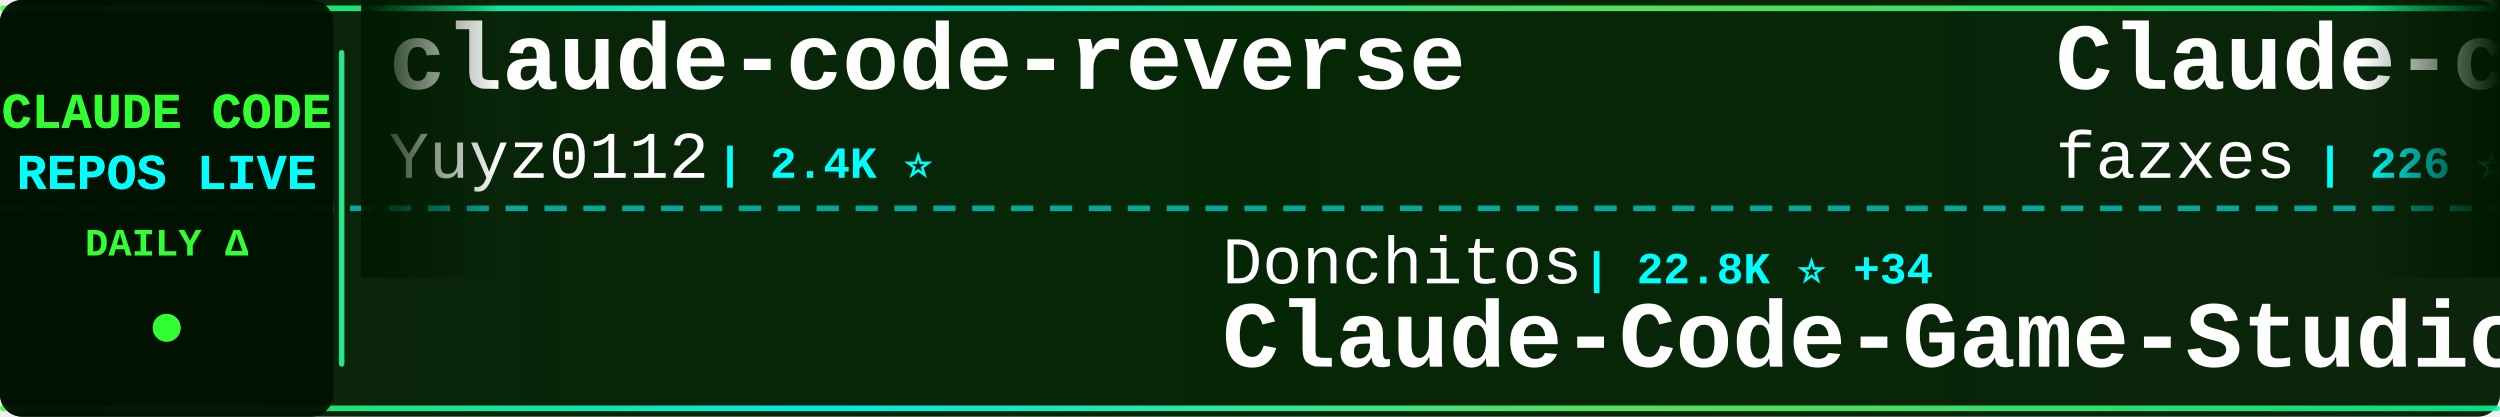
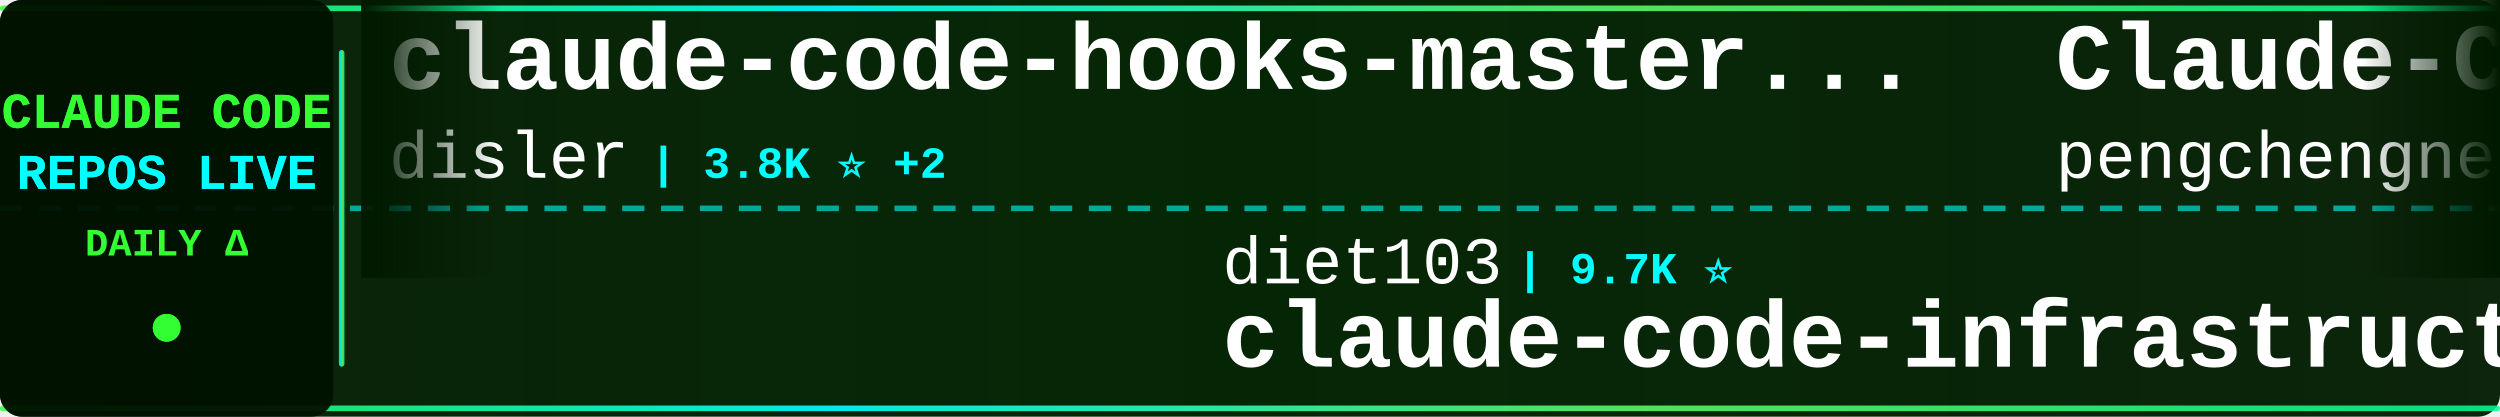
<svg xmlns="http://www.w3.org/2000/svg" width="900" height="150">
  <defs>
    <linearGradient id="tickerBg" x1="0%" y1="0%" x2="100%" y2="0%">
      <stop offset="0%" style="stop-color:#001a00;stop-opacity:0.95" />
      <stop offset="50%" style="stop-color:#002200;stop-opacity:0.98" />
      <stop offset="100%" style="stop-color:#001a00;stop-opacity:0.95" />
    </linearGradient>
    <linearGradient id="borderGrad" x1="0%" y1="0%" x2="100%" y2="0%">
      <stop offset="0%" style="stop-color:#33ff33;stop-opacity:0.85">
        <animate attributeName="stop-opacity" values="0.85;1;0.85" dur="2s" repeatCount="indefinite" />
      </stop>
      <stop offset="33%" style="stop-color:#00ffff;stop-opacity:0.9">
        <animate attributeName="stop-opacity" values="0.9;1;0.9" dur="2.2s" repeatCount="indefinite" />
      </stop>
      <stop offset="66%" style="stop-color:#66ff66;stop-opacity:0.85">
        <animate attributeName="stop-opacity" values="0.85;1;0.85" dur="1.8s" repeatCount="indefinite" />
      </stop>
      <stop offset="100%" style="stop-color:#00ff99;stop-opacity:0.85">
        <animate attributeName="stop-opacity" values="0.85;1;0.85" dur="2s" repeatCount="indefinite" />
      </stop>
    </linearGradient>
    <filter id="textGlow">
      <feGaussianBlur stdDeviation="0.1" result="coloredBlur" />
      <feMerge>
        <feMergeNode in="coloredBlur" />
        <feMergeNode in="SourceGraphic" />
      </feMerge>
    </filter>
    <filter id="metricGlow">
      <feGaussianBlur stdDeviation="0.2" result="coloredBlur" />
      <feMerge>
        <feMergeNode in="coloredBlur" />
        <feMergeNode in="SourceGraphic" />
      </feMerge>
    </filter>
    <linearGradient id="leftFade" x1="0%" y1="0%" x2="100%" y2="0%">
      <stop offset="0%" style="stop-color:#001a00;stop-opacity:1" />
      <stop offset="100%" style="stop-color:#001a00;stop-opacity:0" />
    </linearGradient>
    <linearGradient id="rightFade" x1="0%" y1="0%" x2="100%" y2="0%">
      <stop offset="0%" style="stop-color:#001a00;stop-opacity:0" />
      <stop offset="100%" style="stop-color:#001a00;stop-opacity:1" />
    </linearGradient>
  </defs>
  <rect width="900" height="150" fill="url(#tickerBg)" rx="8" />
  <rect x="0" y="2" width="900" height="2" fill="url(#borderGrad)" rx="1" />
  <rect x="0" y="146" width="900" height="2" fill="url(#borderGrad)" rx="1" />
  <line x1="0" y1="75" x2="900" y2="75" stroke="#00ffff" stroke-width="2" stroke-dasharray="8 6" opacity="0.6" />
  <rect x="0" y="0" width="120" height="150" fill="#001100" opacity="0.95" rx="8" />
  <text x="60" y="46" font-family="'Courier New', monospace" font-size="18" font-weight="bold" fill="#33ff33" text-anchor="middle" filter="url(#textGlow)">
    CLAUDE CODE
  </text>
  <text x="60" y="68" font-family="'Courier New', monospace" font-size="18" font-weight="bold" fill="#00ffff" text-anchor="middle" filter="url(#textGlow)">
    REPOS LIVE
  </text>
  <text x="60" y="92" font-family="'Courier New', monospace" font-size="14" font-weight="bold" fill="#33ff33" text-anchor="middle">
    DAILY Δ
  </text>
  <circle cx="60" cy="118" r="5" fill="#33ff33" filter="url(#metricGlow)">
    <animate attributeName="r" values="4;6;4" dur="1.5s" repeatCount="indefinite" />
    <animate attributeName="opacity" values="0.6;1;0.6" dur="1.5s" repeatCount="indefinite" />
  </circle>
  <rect x="122" y="18" width="2" height="114" fill="url(#borderGrad)" rx="1" />
  <clipPath id="tickerClip">
    <rect x="130" y="0" width="770" height="150" />
  </clipPath>
  <g clip-path="url(#tickerClip)">
    <g id="tickerItems">
      <animateTransform attributeName="transform" attributeType="XML" type="translate" from="0 0" to="-3000 0" dur="54s" repeatCount="indefinite" />
      <g transform="translate(0, 0)">
+         <text x="140" y="32" font-family="'Courier New', monospace" font-size="34" font-weight="bold" fill="#ffffff">claude-code-hooks-master...</text>
+         <text x="140" y="64" font-family="'Courier New', monospace" font-size="24" font-weight="normal" fill="#ffffff" opacity="1.0">disler</text>
+         <text x="234" y="64" font-family="'Courier New', monospace" font-size="16" font-weight="bold" fill="#00ffff"> | 3.8K ⭐ +2</text>
+       </g>
+       <g transform="translate(300, 0)">
+         <text x="140" y="102" font-family="'Courier New', monospace" font-size="24" font-weight="normal" fill="#ffffff" opacity="1.0">diet103</text>
+         <text x="246" y="102" font-family="'Courier New', monospace" font-size="16" font-weight="bold" fill="#00ffff"> | 9.7K ⭐</text>
+         <text x="140" y="132" font-family="'Courier New', monospace" font-size="34" font-weight="bold" fill="#ffffff">claude-code-infrastructu...</text>
+       </g>
+       <g transform="translate(600, 0)">
+         <text x="140" y="32" font-family="'Courier New', monospace" font-size="34" font-weight="bold" fill="#ffffff">Claude-Code</text>
+         <text x="140" y="64" font-family="'Courier New', monospace" font-size="24" font-weight="normal" fill="#ffffff" opacity="1.0">pengchengneo</text>
+         <text x="306" y="64" font-family="'Courier New', monospace" font-size="16" font-weight="bold" fill="#00ffff"> | 1.6K ⭐ +5</text>
+       </g>
+       <g transform="translate(900, 0)">
+         <text x="140" y="102" font-family="'Courier New', monospace" font-size="24" font-weight="normal" fill="#ffffff" opacity="1.0">LING71671</text>
+         <text x="270" y="102" font-family="'Courier New', monospace" font-size="16" font-weight="bold" fill="#00ffff"> | 912 ⭐ +1</text>
+         <text x="140" y="132" font-family="'Courier New', monospace" font-size="34" font-weight="bold" fill="#ffffff">Open-ClaudeCode</text>
+       </g>
+       <g transform="translate(1200, 0)">
        <text x="140" y="32" font-family="'Courier New', monospace" font-size="34" font-weight="bold" fill="#ffffff">claude-code-reverse</text>
        <text x="140" y="64" font-family="'Courier New', monospace" font-size="24" font-weight="normal" fill="#ffffff" opacity="1.0">Yuyz0112</text>
-         <text x="258" y="64" font-family="'Courier New', monospace" font-size="16" font-weight="bold" fill="#00ffff"> | 2.4K ⭐</text>
-       </g>
-       <g transform="translate(300, 0)">
-         <text x="140" y="102" font-family="'Courier New', monospace" font-size="24" font-weight="normal" fill="#ffffff" opacity="1.0">Donchitos</text>
-         <text x="270" y="102" font-family="'Courier New', monospace" font-size="16" font-weight="bold" fill="#00ffff"> | 22.8K ⭐ +34</text>
-         <text x="140" y="132" font-family="'Courier New', monospace" font-size="34" font-weight="bold" fill="#ffffff">Claude-Code-Game-Studios</text>
-       </g>
-       <g transform="translate(600, 0)">
-         <text x="140" y="32" font-family="'Courier New', monospace" font-size="34" font-weight="bold" fill="#ffffff">Claude-code</text>
-         <text x="140" y="64" font-family="'Courier New', monospace" font-size="24" font-weight="normal" fill="#ffffff" opacity="1.0">fazxes</text>
-         <text x="234" y="64" font-family="'Courier New', monospace" font-size="16" font-weight="bold" fill="#00ffff"> | 226 ⭐ +1</text>
-       </g>
-       <g transform="translate(900, 0)">
-         <text x="140" y="102" font-family="'Courier New', monospace" font-size="24" font-weight="normal" fill="#ffffff" opacity="1.0">ykdojo</text>
-         <text x="234" y="102" font-family="'Courier New', monospace" font-size="16" font-weight="bold" fill="#00ffff"> | 9.2K ⭐ +27</text>
-         <text x="140" y="132" font-family="'Courier New', monospace" font-size="34" font-weight="bold" fill="#ffffff">claude-code-tips</text>
-       </g>
-       <g transform="translate(1200, 0)">
-         <text x="140" y="32" font-family="'Courier New', monospace" font-size="34" font-weight="bold" fill="#ffffff">claude-code-source</text>
-         <text x="140" y="64" font-family="'Courier New', monospace" font-size="24" font-weight="normal" fill="#ffffff" opacity="1.0">JrCx7scC</text>
-         <text x="258" y="64" font-family="'Courier New', monospace" font-size="16" font-weight="bold" fill="#00ffff"> | 371 ⭐</text>
+         <text x="258" y="64" font-family="'Courier New', monospace" font-size="16" font-weight="bold" fill="#00ffff"> | 2.4K ⭐ +1</text>
      </g>
      <g transform="translate(1500, 0)">
-         <text x="140" y="102" font-family="'Courier New', monospace" font-size="24" font-weight="normal" fill="#ffffff" opacity="1.0">carlvellotti</text>
-         <text x="306" y="102" font-family="'Courier New', monospace" font-size="16" font-weight="bold" fill="#00ffff"> | 2.1K ⭐ +1</text>
-         <text x="140" y="132" font-family="'Courier New', monospace" font-size="34" font-weight="bold" fill="#ffffff">claude-code-pm-course</text>
+         <text x="140" y="102" font-family="'Courier New', monospace" font-size="24" font-weight="normal" fill="#ffffff" opacity="1.0">krusemediallc</text>
+         <text x="318" y="102" font-family="'Courier New', monospace" font-size="16" font-weight="bold" fill="#00ffff"> | 991 ⭐ +1</text>
+         <text x="140" y="132" font-family="'Courier New', monospace" font-size="34" font-weight="bold" fill="#ffffff">arcads-claude-code</text>
      </g>
      <g transform="translate(1800, 0)">
-         <text x="140" y="32" font-family="'Courier New', monospace" font-size="34" font-weight="bold" fill="#ffffff">awesome-claude-code-suba...</text>
-         <text x="140" y="64" font-family="'Courier New', monospace" font-size="24" font-weight="normal" fill="#ffffff" opacity="1.0">VoltAgent</text>
-         <text x="270" y="64" font-family="'Courier New', monospace" font-size="16" font-weight="bold" fill="#00ffff"> | 23.1K ⭐ +47</text>
+         <text x="140" y="32" font-family="'Courier New', monospace" font-size="34" font-weight="bold" fill="#ffffff">claude-coder</text>
+         <text x="140" y="64" font-family="'Courier New', monospace" font-size="24" font-weight="normal" fill="#ffffff" opacity="1.0">kodu-ai</text>
+         <text x="246" y="64" font-family="'Courier New', monospace" font-size="16" font-weight="bold" fill="#00ffff"> | 5.3K ⭐</text>
      </g>
      <g transform="translate(2100, 0)">
-         <text x="140" y="102" font-family="'Courier New', monospace" font-size="24" font-weight="normal" fill="#ffffff" opacity="1.0">pedrohcgs</text>
-         <text x="270" y="102" font-family="'Courier New', monospace" font-size="16" font-weight="bold" fill="#00ffff"> | 1.4K ⭐ +3</text>
-         <text x="140" y="132" font-family="'Courier New', monospace" font-size="34" font-weight="bold" fill="#ffffff">claude-code-my-workflow</text>
+         <text x="140" y="102" font-family="'Courier New', monospace" font-size="24" font-weight="normal" fill="#ffffff" opacity="1.0">Windy3f3f3f3f</text>
+         <text x="318" y="102" font-family="'Courier New', monospace" font-size="16" font-weight="bold" fill="#00ffff"> | 2.2K ⭐ +13</text>
+         <text x="140" y="132" font-family="'Courier New', monospace" font-size="34" font-weight="bold" fill="#ffffff">claude-code-from-scratch</text>
      </g>
      <g transform="translate(2400, 0)">
-         <text x="140" y="32" font-family="'Courier New', monospace" font-size="34" font-weight="bold" fill="#ffffff">claude-code-templates</text>
-         <text x="140" y="64" font-family="'Courier New', monospace" font-size="24" font-weight="normal" fill="#ffffff" opacity="1.0">davila7</text>
-         <text x="246" y="64" font-family="'Courier New', monospace" font-size="16" font-weight="bold" fill="#00ffff"> | 28.6K ⭐ +103</text>
+         <text x="140" y="32" font-family="'Courier New', monospace" font-size="34" font-weight="bold" fill="#ffffff">claude-skills</text>
+         <text x="140" y="64" font-family="'Courier New', monospace" font-size="24" font-weight="normal" fill="#ffffff" opacity="1.0">alirezarezvani</text>
+         <text x="330" y="64" font-family="'Courier New', monospace" font-size="16" font-weight="bold" fill="#00ffff"> | 22.0K ⭐ +197</text>
      </g>
      <g transform="translate(2700, 0)">
-         <text x="140" y="102" font-family="'Courier New', monospace" font-size="24" font-weight="normal" fill="#ffffff" opacity="1.0">anthropics</text>
-         <text x="282" y="102" font-family="'Courier New', monospace" font-size="16" font-weight="bold" fill="#00ffff"> | 160.0K ⭐ +348</text>
-         <text x="140" y="132" font-family="'Courier New', monospace" font-size="34" font-weight="bold" fill="#ffffff">skills</text>
+         <text x="140" y="102" font-family="'Courier New', monospace" font-size="24" font-weight="normal" fill="#ffffff" opacity="1.0">ding113</text>
+         <text x="246" y="102" font-family="'Courier New', monospace" font-size="16" font-weight="bold" fill="#00ffff"> | 3.2K ⭐ +4</text>
+         <text x="140" y="132" font-family="'Courier New', monospace" font-size="34" font-weight="bold" fill="#ffffff">claude-code-hub</text>
      </g>
      <g transform="translate(3000, 0)">
-         <text x="140" y="32" font-family="'Courier New', monospace" font-size="34" font-weight="bold" fill="#ffffff">claude-code-reverse</text>
-         <text x="140" y="64" font-family="'Courier New', monospace" font-size="24" font-weight="normal" fill="#ffffff" opacity="1.0">Yuyz0112</text>
-         <text x="258" y="64" font-family="'Courier New', monospace" font-size="16" font-weight="bold" fill="#00ffff"> | 2.4K ⭐</text>
+         <text x="140" y="32" font-family="'Courier New', monospace" font-size="34" font-weight="bold" fill="#ffffff">claude-code-hooks-master...</text>
+         <text x="140" y="64" font-family="'Courier New', monospace" font-size="24" font-weight="normal" fill="#ffffff" opacity="1.0">disler</text>
+         <text x="234" y="64" font-family="'Courier New', monospace" font-size="16" font-weight="bold" fill="#00ffff"> | 3.8K ⭐ +2</text>
      </g>
      <g transform="translate(3300, 0)">
-         <text x="140" y="102" font-family="'Courier New', monospace" font-size="24" font-weight="normal" fill="#ffffff" opacity="1.0">Donchitos</text>
-         <text x="270" y="102" font-family="'Courier New', monospace" font-size="16" font-weight="bold" fill="#00ffff"> | 22.8K ⭐ +34</text>
-         <text x="140" y="132" font-family="'Courier New', monospace" font-size="34" font-weight="bold" fill="#ffffff">Claude-Code-Game-Studios</text>
+         <text x="140" y="102" font-family="'Courier New', monospace" font-size="24" font-weight="normal" fill="#ffffff" opacity="1.0">diet103</text>
+         <text x="246" y="102" font-family="'Courier New', monospace" font-size="16" font-weight="bold" fill="#00ffff"> | 9.7K ⭐</text>
+         <text x="140" y="132" font-family="'Courier New', monospace" font-size="34" font-weight="bold" fill="#ffffff">claude-code-infrastructu...</text>
      </g>
      <g transform="translate(3600, 0)">
-         <text x="140" y="32" font-family="'Courier New', monospace" font-size="34" font-weight="bold" fill="#ffffff">Claude-code</text>
-         <text x="140" y="64" font-family="'Courier New', monospace" font-size="24" font-weight="normal" fill="#ffffff" opacity="1.0">fazxes</text>
-         <text x="234" y="64" font-family="'Courier New', monospace" font-size="16" font-weight="bold" fill="#00ffff"> | 226 ⭐ +1</text>
+         <text x="140" y="32" font-family="'Courier New', monospace" font-size="34" font-weight="bold" fill="#ffffff">Claude-Code</text>
+         <text x="140" y="64" font-family="'Courier New', monospace" font-size="24" font-weight="normal" fill="#ffffff" opacity="1.0">pengchengneo</text>
+         <text x="306" y="64" font-family="'Courier New', monospace" font-size="16" font-weight="bold" fill="#00ffff"> | 1.6K ⭐ +5</text>
      </g>
      <g transform="translate(3900, 0)">
-         <text x="140" y="102" font-family="'Courier New', monospace" font-size="24" font-weight="normal" fill="#ffffff" opacity="1.0">ykdojo</text>
-         <text x="234" y="102" font-family="'Courier New', monospace" font-size="16" font-weight="bold" fill="#00ffff"> | 9.2K ⭐ +27</text>
-         <text x="140" y="132" font-family="'Courier New', monospace" font-size="34" font-weight="bold" fill="#ffffff">claude-code-tips</text>
+         <text x="140" y="102" font-family="'Courier New', monospace" font-size="24" font-weight="normal" fill="#ffffff" opacity="1.0">LING71671</text>
+         <text x="270" y="102" font-family="'Courier New', monospace" font-size="16" font-weight="bold" fill="#00ffff"> | 912 ⭐ +1</text>
+         <text x="140" y="132" font-family="'Courier New', monospace" font-size="34" font-weight="bold" fill="#ffffff">Open-ClaudeCode</text>
      </g>
    </g>
  </g>
  <rect x="130" y="0" width="50" height="100" fill="url(#leftFade)" />
  <rect x="850" y="0" width="50" height="100" fill="url(#rightFade)" />
</svg>
